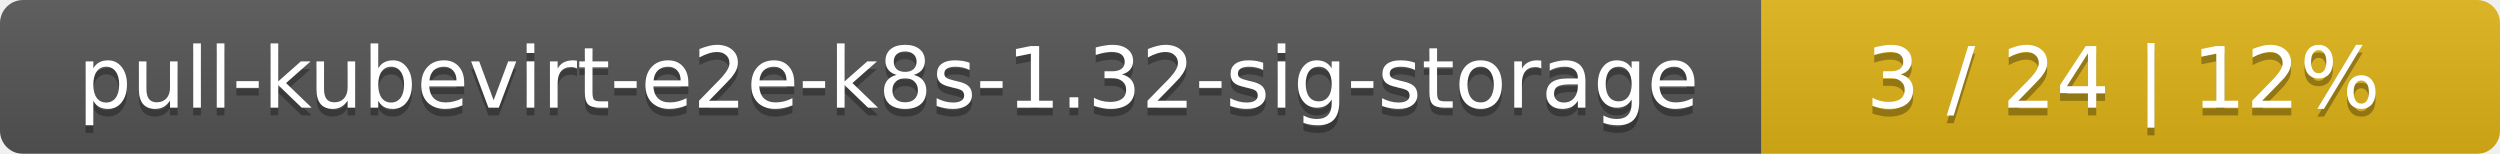
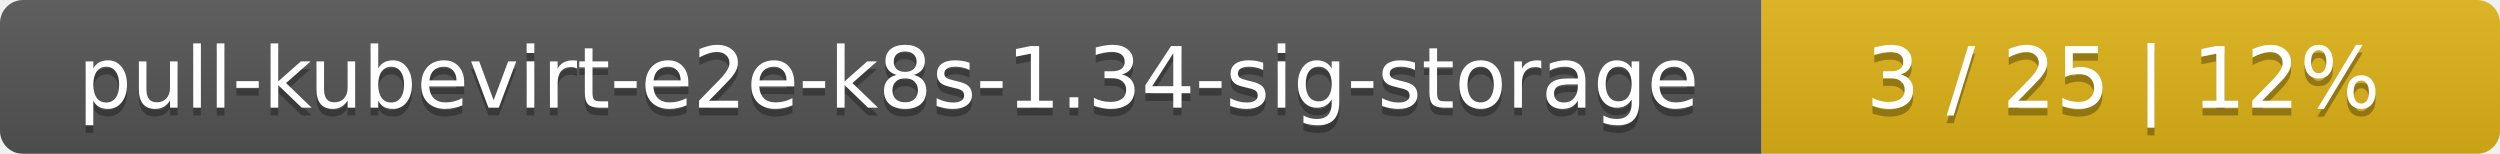
<svg xmlns="http://www.w3.org/2000/svg" width="325" height="20">
  <linearGradient id="smooth" x2="0" y2="100%">
    <stop offset="0" stop-color="#bbb" stop-opacity=".1" />
    <stop offset="1" stop-opacity=".1" />
  </linearGradient>
  <mask id="round">
    <rect width="325" height="20" rx="3" fill="#fff" />
  </mask>
  <g mask="url(#round)">
    <rect width="229" height="20" fill="#555" />
    <rect x="229" width="96" height="20" fill="#dfb317" />
    <rect width="325" height="20" fill="url(#smooth)" />
  </g>
  <g fill="#fff" text-anchor="middle" font-family="DejaVu Sans,Verdana,Geneva,sans-serif" font-size="11">
-     <text x="115.5" y="15" fill="#010101" fill-opacity=".3">pull-kubevirt-e2e-k8s-1.32-sig-storage</text>
-     <text x="115.5" y="14">pull-kubevirt-e2e-k8s-1.32-sig-storage</text>
-     <text x="276" y="15" fill="#010101" fill-opacity=".3">3 / 24    |    12%</text>
-     <text x="276" y="14">3 / 24    |    12%</text>
+     <text x="115.5" y="15" fill="#010101" fill-opacity=".3">pull-kubevirt-e2e-k8s-1.34-sig-storage</text>
+     <text x="115.5" y="14">pull-kubevirt-e2e-k8s-1.34-sig-storage</text>
+     <text x="276" y="15" fill="#010101" fill-opacity=".3">3 / 25    |    12%</text>
+     <text x="276" y="14">3 / 25    |    12%</text>
  </g>
</svg>
